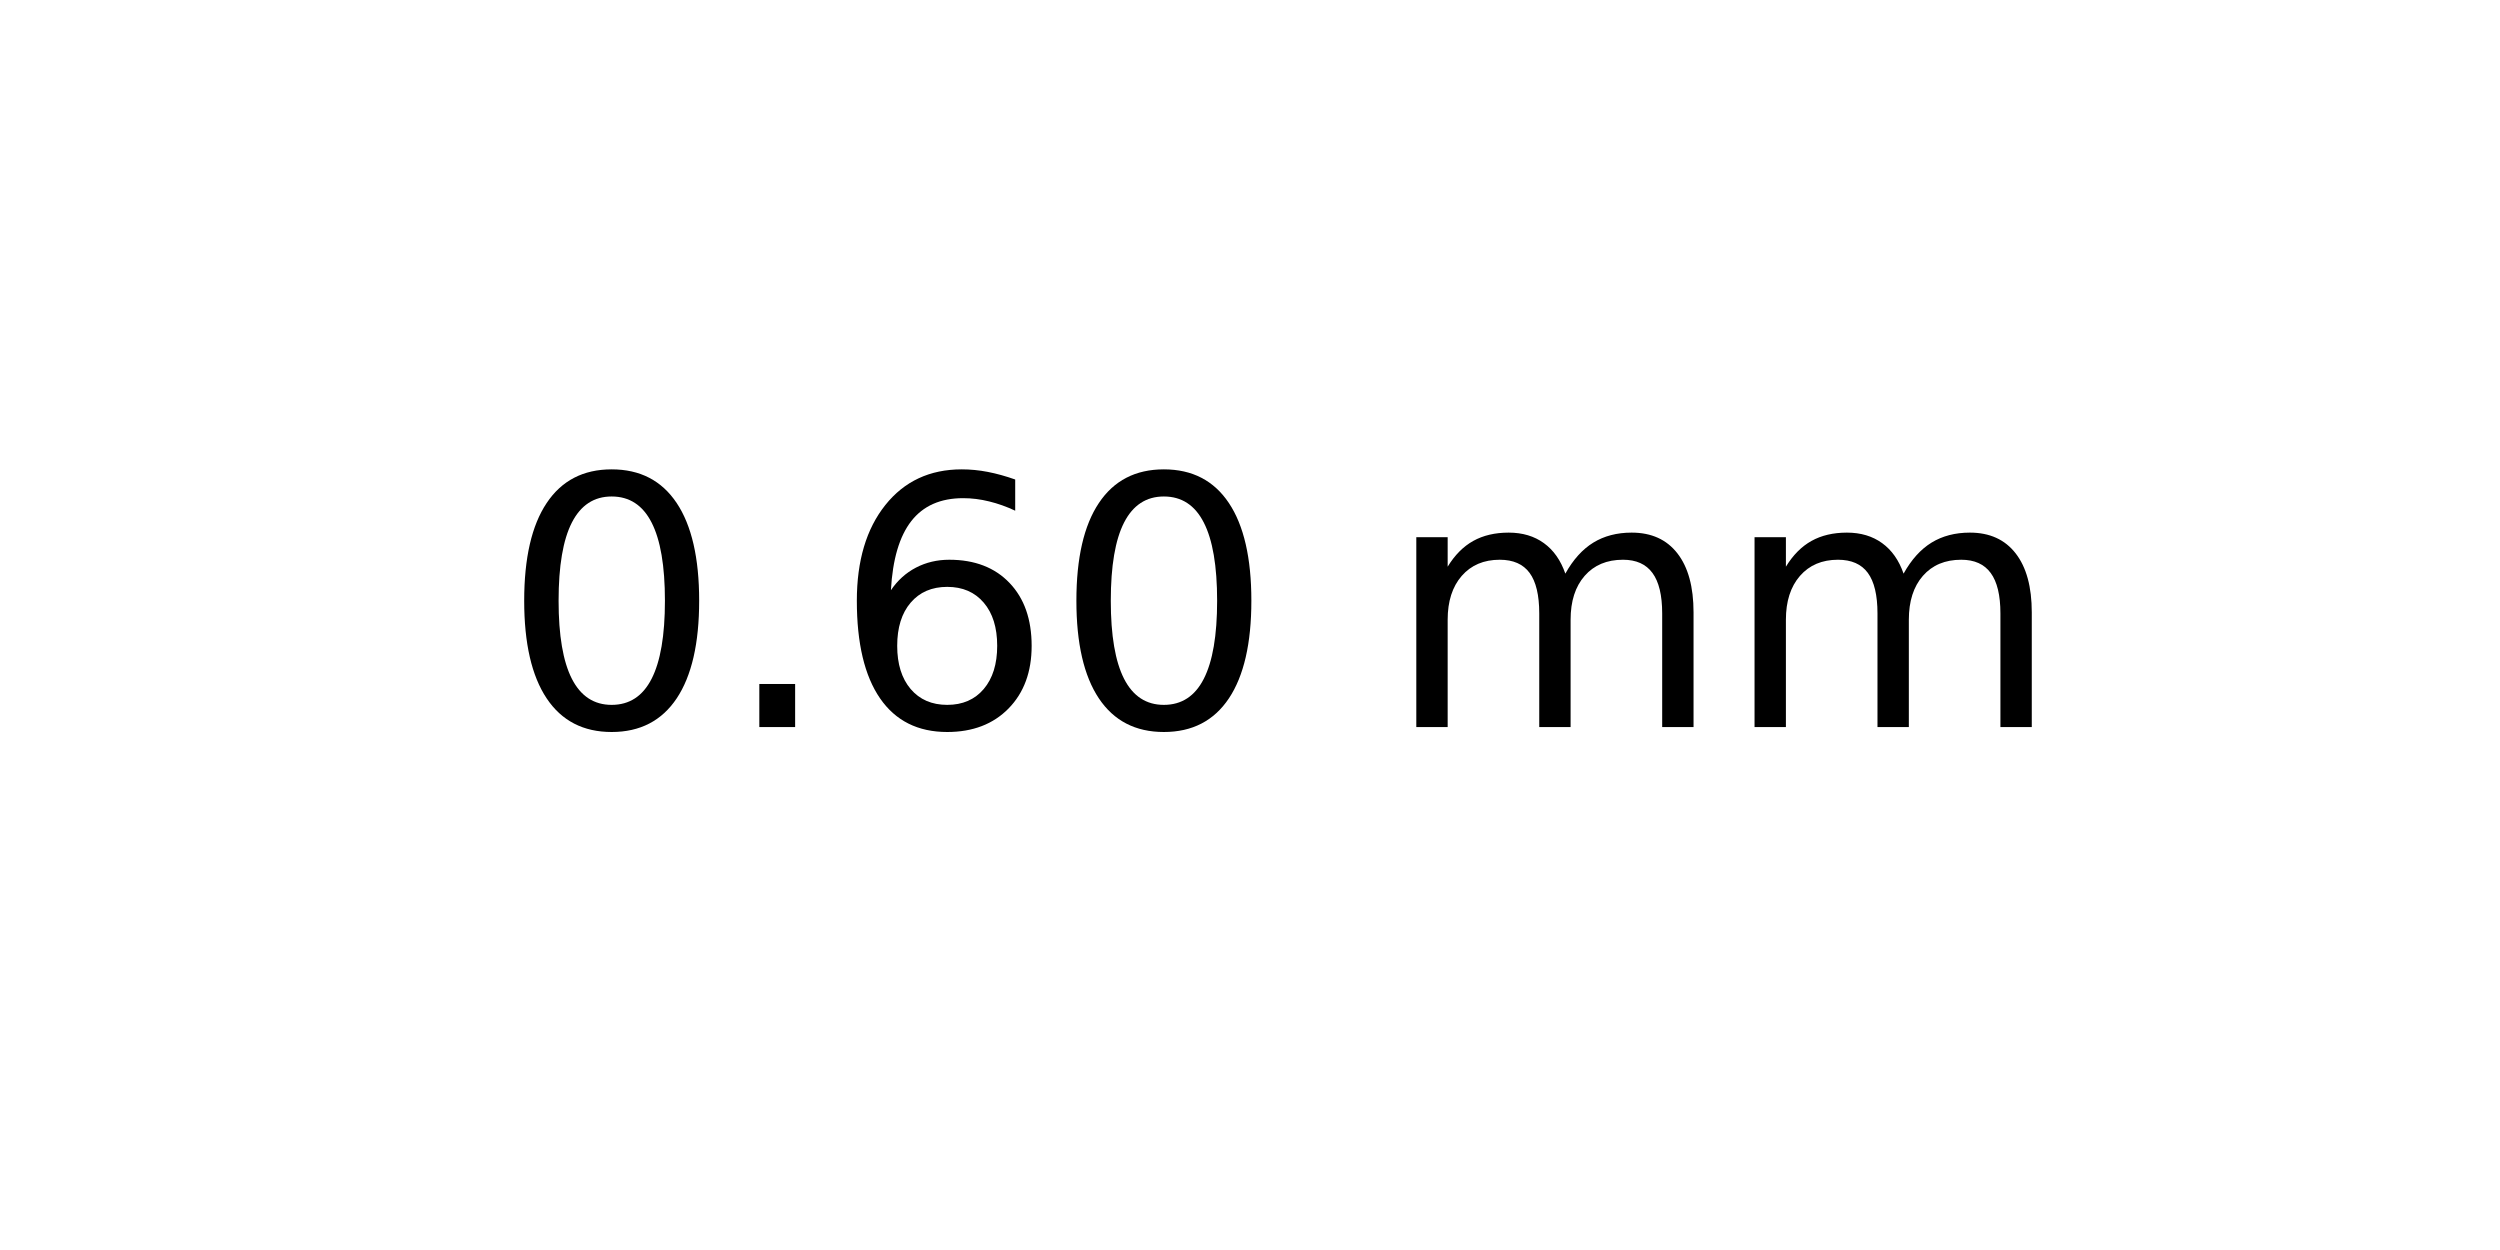
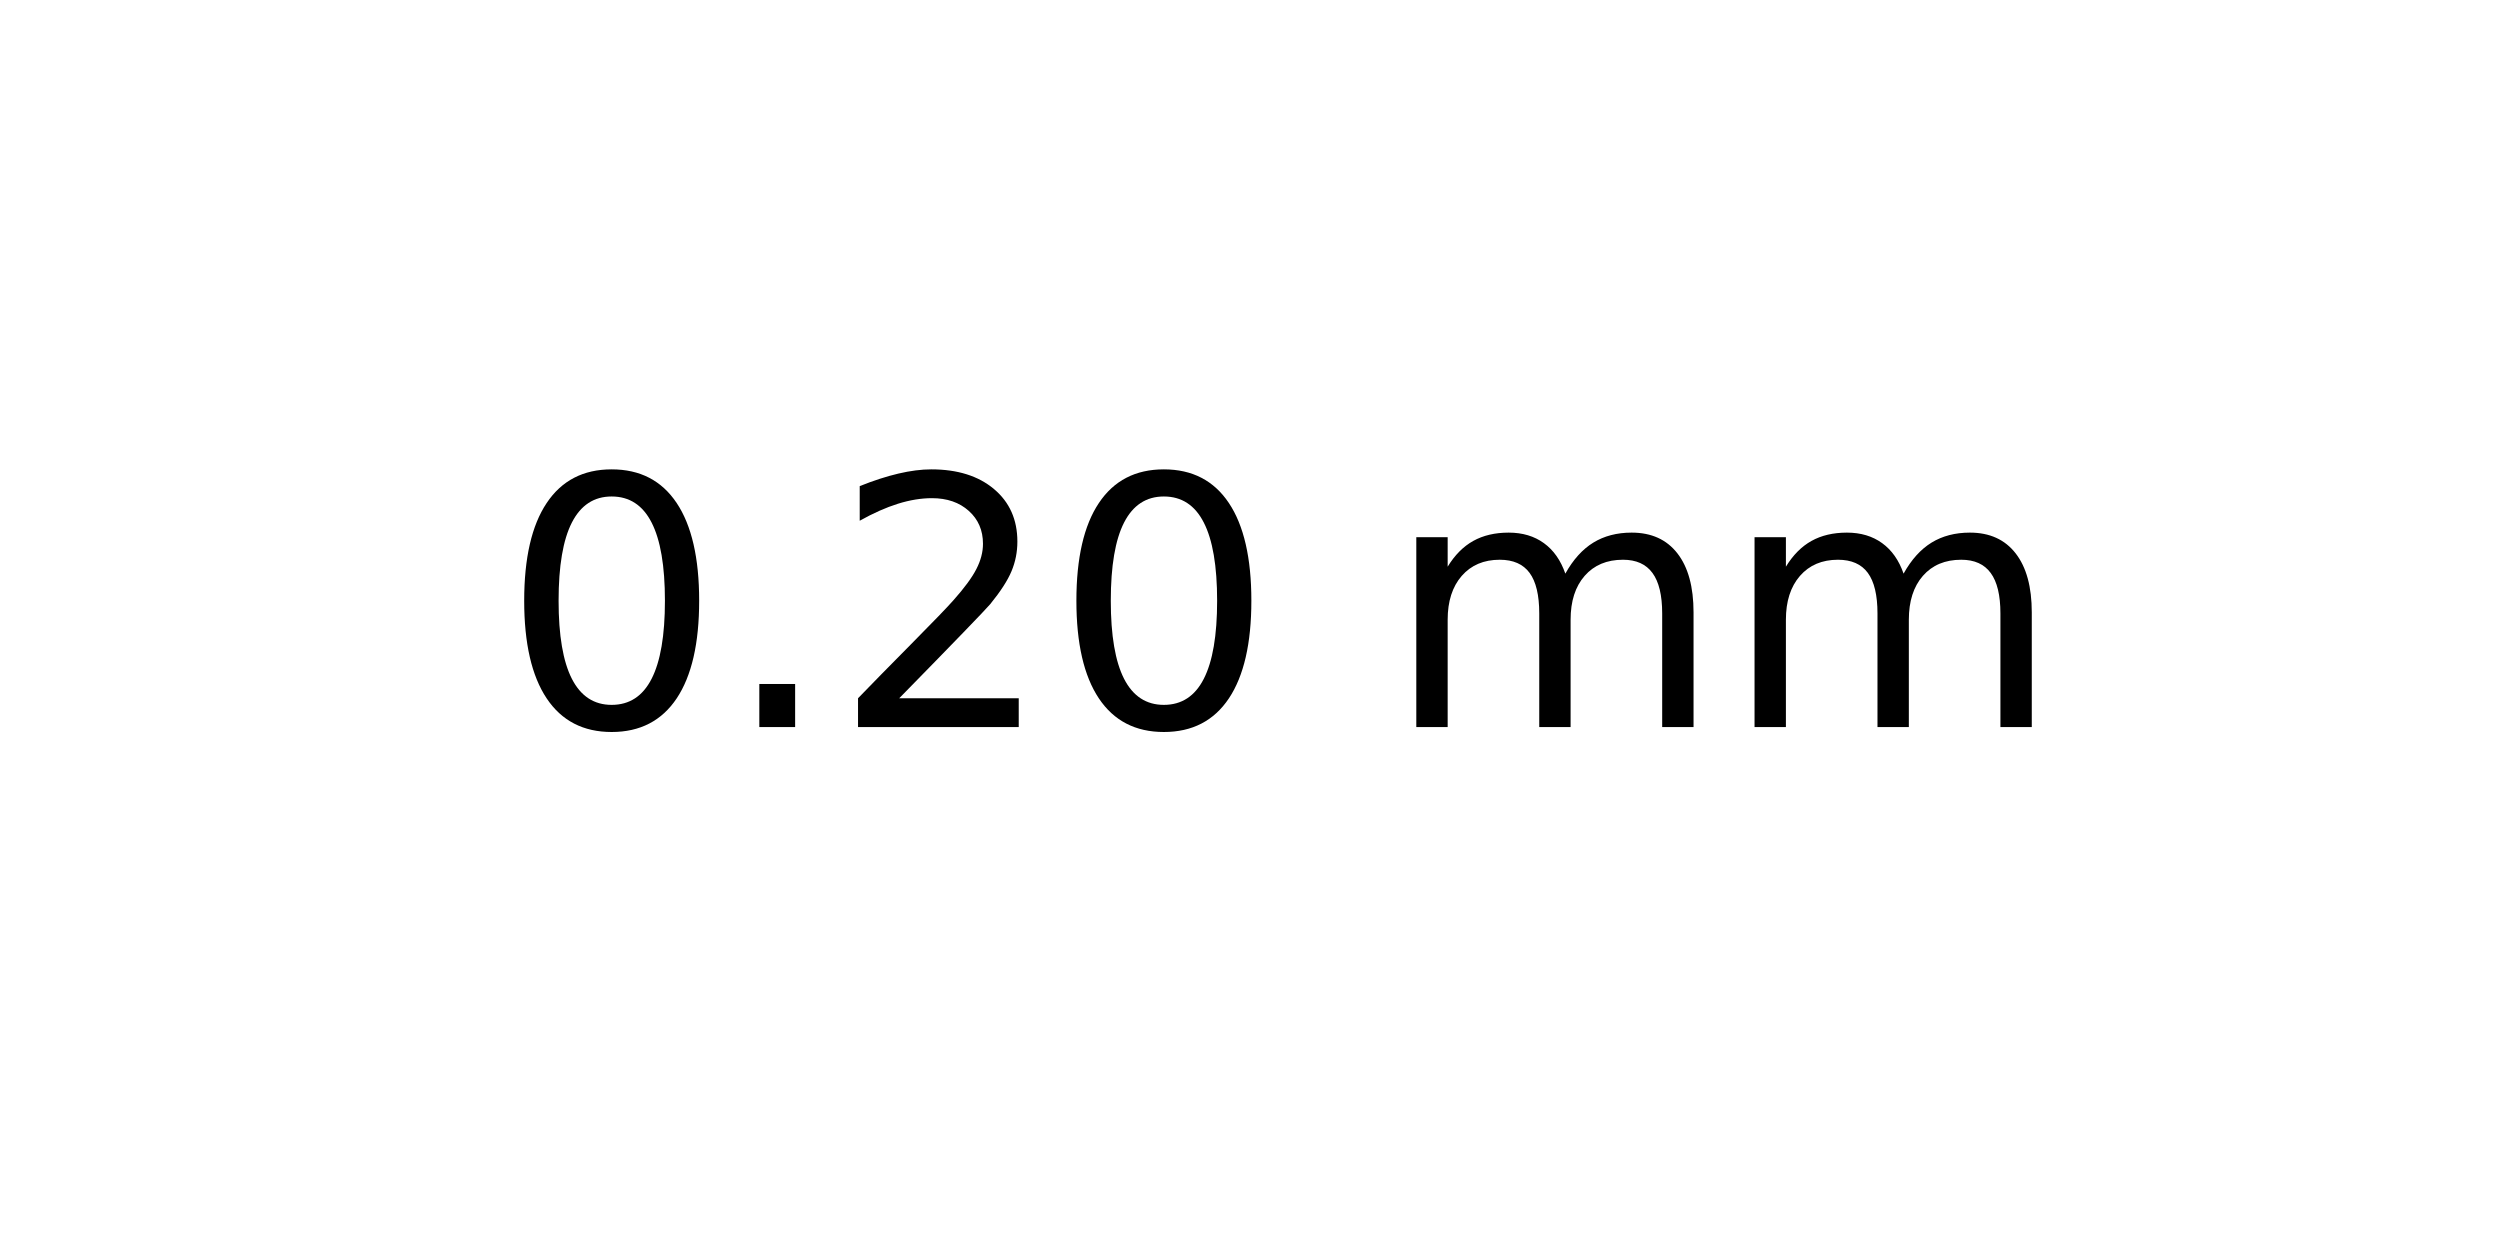
<svg xmlns="http://www.w3.org/2000/svg" xmlns:xlink="http://www.w3.org/1999/xlink" width="72pt" height="36pt" viewBox="0 0 72 36" version="1.1">
  <defs>
    <style type="text/css">*{stroke-linejoin: round; stroke-linecap: butt}</style>
  </defs>
  <g id="figure_1">
    <g id="axes_1">
      <g id="text_1">
        <g transform="translate(14.4375 20.93937) scale(0.1 -0.1)">
          <defs>
            <path id="DejaVuSans-30" d="M 2034 4250  Q 1547 4250 1301 3770  Q 1056 3291 1056 2328  Q 1056 1369 1301 889  Q 1547 409 2034 409  Q 2525 409 2770 889  Q 3016 1369 3016 2328  Q 3016 3291 2770 3770  Q 2525 4250 2034 4250  z M 2034 4750  Q 2819 4750 3233 4129  Q 3647 3509 3647 2328  Q 3647 1150 3233 529  Q 2819 -91 2034 -91  Q 1250 -91 836 529  Q 422 1150 422 2328  Q 422 3509 836 4129  Q 1250 4750 2034 4750  z " transform="scale(0.015625)" />
            <path id="DejaVuSans-2e" d="M 684 794  L 1344 794  L 1344 0  L 684 0  L 684 794  z " transform="scale(0.015625)" />
-             <path id="DejaVuSans-36" d="M 2113 2584  Q 1688 2584 1439 2293  Q 1191 2003 1191 1497  Q 1191 994 1439 701  Q 1688 409 2113 409  Q 2538 409 2786 701  Q 3034 994 3034 1497  Q 3034 2003 2786 2293  Q 2538 2584 2113 2584  z M 3366 4563  L 3366 3988  Q 3128 4100 2886 4159  Q 2644 4219 2406 4219  Q 1781 4219 1451 3797  Q 1122 3375 1075 2522  Q 1259 2794 1537 2939  Q 1816 3084 2150 3084  Q 2853 3084 3261 2657  Q 3669 2231 3669 1497  Q 3669 778 3244 343  Q 2819 -91 2113 -91  Q 1303 -91 875 529  Q 447 1150 447 2328  Q 447 3434 972 4092  Q 1497 4750 2381 4750  Q 2619 4750 2861 4703  Q 3103 4656 3366 4563  z " transform="scale(0.015625)" />
+             <path id="DejaVuSans-32" d="M 1228 531  L 3431 531  L 3431 0  L 469 0  L 469 531  Q 828 903 1448 1529  Q 2069 2156 2228 2338  Q 2531 2678 2651 2914  Q 2772 3150 2772 3378  Q 2772 3750 2511 3984  Q 2250 4219 1831 4219  Q 1534 4219 1204 4116  Q 875 4013 500 3803  L 500 4441  Q 881 4594 1212 4672  Q 1544 4750 1819 4750  Q 2544 4750 2975 4387  Q 3406 4025 3406 3419  Q 3406 3131 3298 2873  Q 3191 2616 2906 2266  Q 2828 2175 2409 1742  Q 1991 1309 1228 531  z " transform="scale(0.015625)" />
            <path id="DejaVuSans-20" transform="scale(0.015625)" />
            <path id="DejaVuSans-6d" d="M 3328 2828  Q 3544 3216 3844 3400  Q 4144 3584 4550 3584  Q 5097 3584 5394 3201  Q 5691 2819 5691 2113  L 5691 0  L 5113 0  L 5113 2094  Q 5113 2597 4934 2840  Q 4756 3084 4391 3084  Q 3944 3084 3684 2787  Q 3425 2491 3425 1978  L 3425 0  L 2847 0  L 2847 2094  Q 2847 2600 2669 2842  Q 2491 3084 2119 3084  Q 1678 3084 1418 2786  Q 1159 2488 1159 1978  L 1159 0  L 581 0  L 581 3500  L 1159 3500  L 1159 2956  Q 1356 3278 1631 3431  Q 1906 3584 2284 3584  Q 2666 3584 2933 3390  Q 3200 3197 3328 2828  z " transform="scale(0.015625)" />
          </defs>
          <use xlink:href="#DejaVuSans-30" />
          <use xlink:href="#DejaVuSans-2e" x="63.623" />
-           <use xlink:href="#DejaVuSans-36" x="95.41" />
+           <use xlink:href="#DejaVuSans-32" x="95.41" />
          <use xlink:href="#DejaVuSans-30" x="159.033" />
          <use xlink:href="#DejaVuSans-20" x="222.656" />
          <use xlink:href="#DejaVuSans-6d" x="254.443" />
          <use xlink:href="#DejaVuSans-6d" x="351.855" />
        </g>
      </g>
    </g>
  </g>
</svg>
